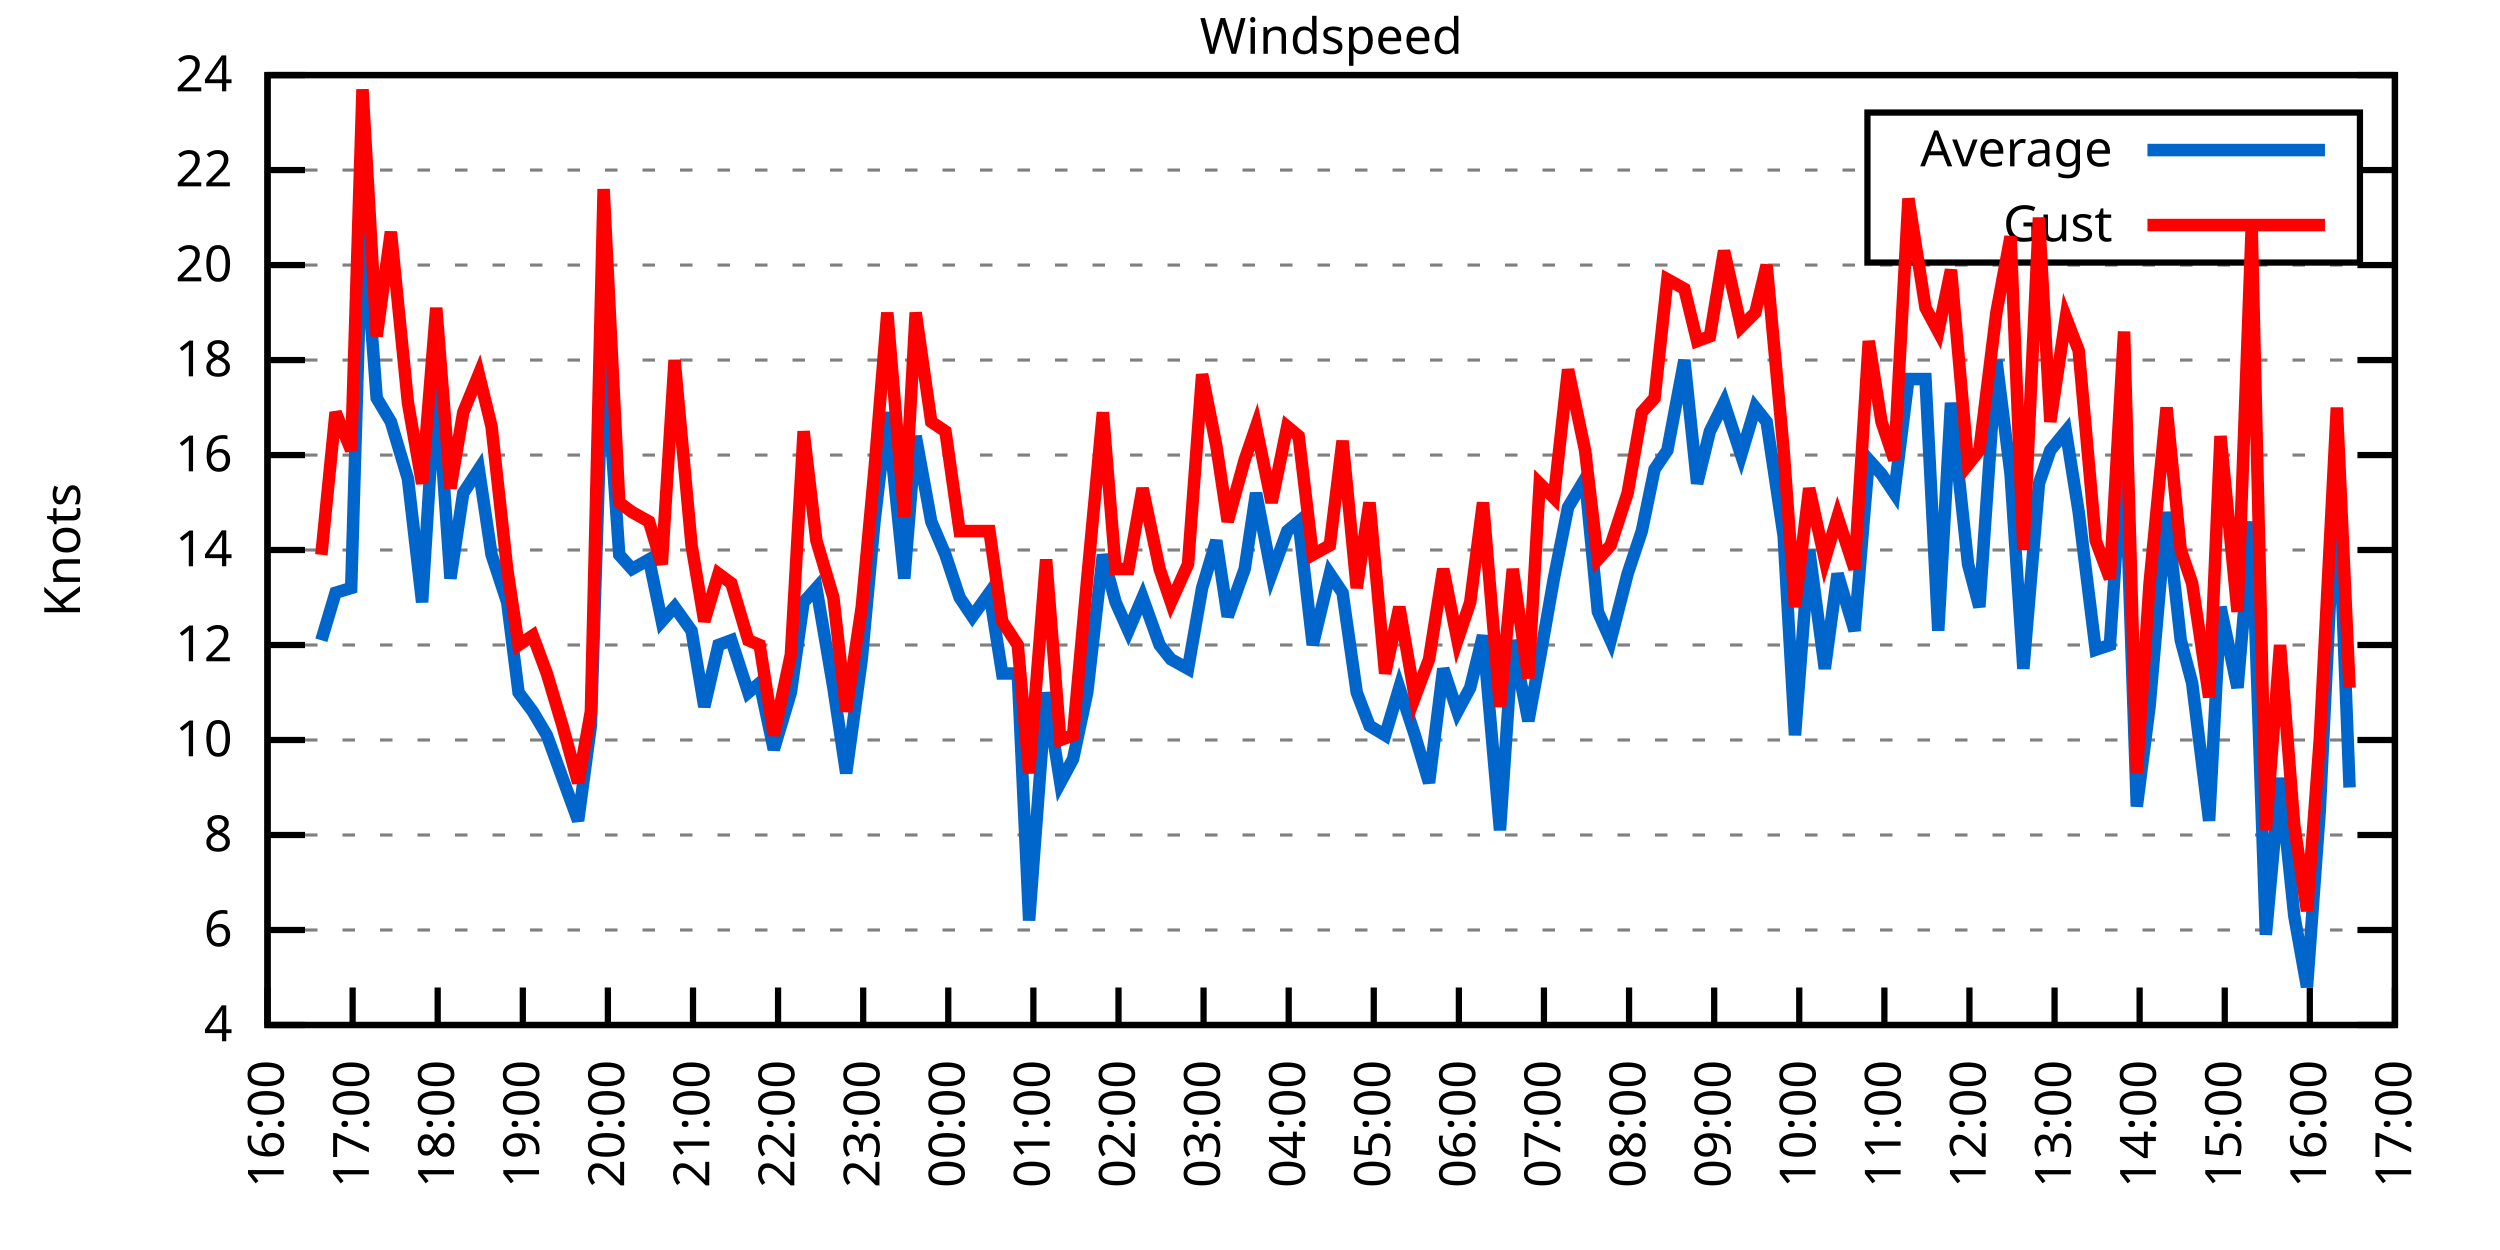
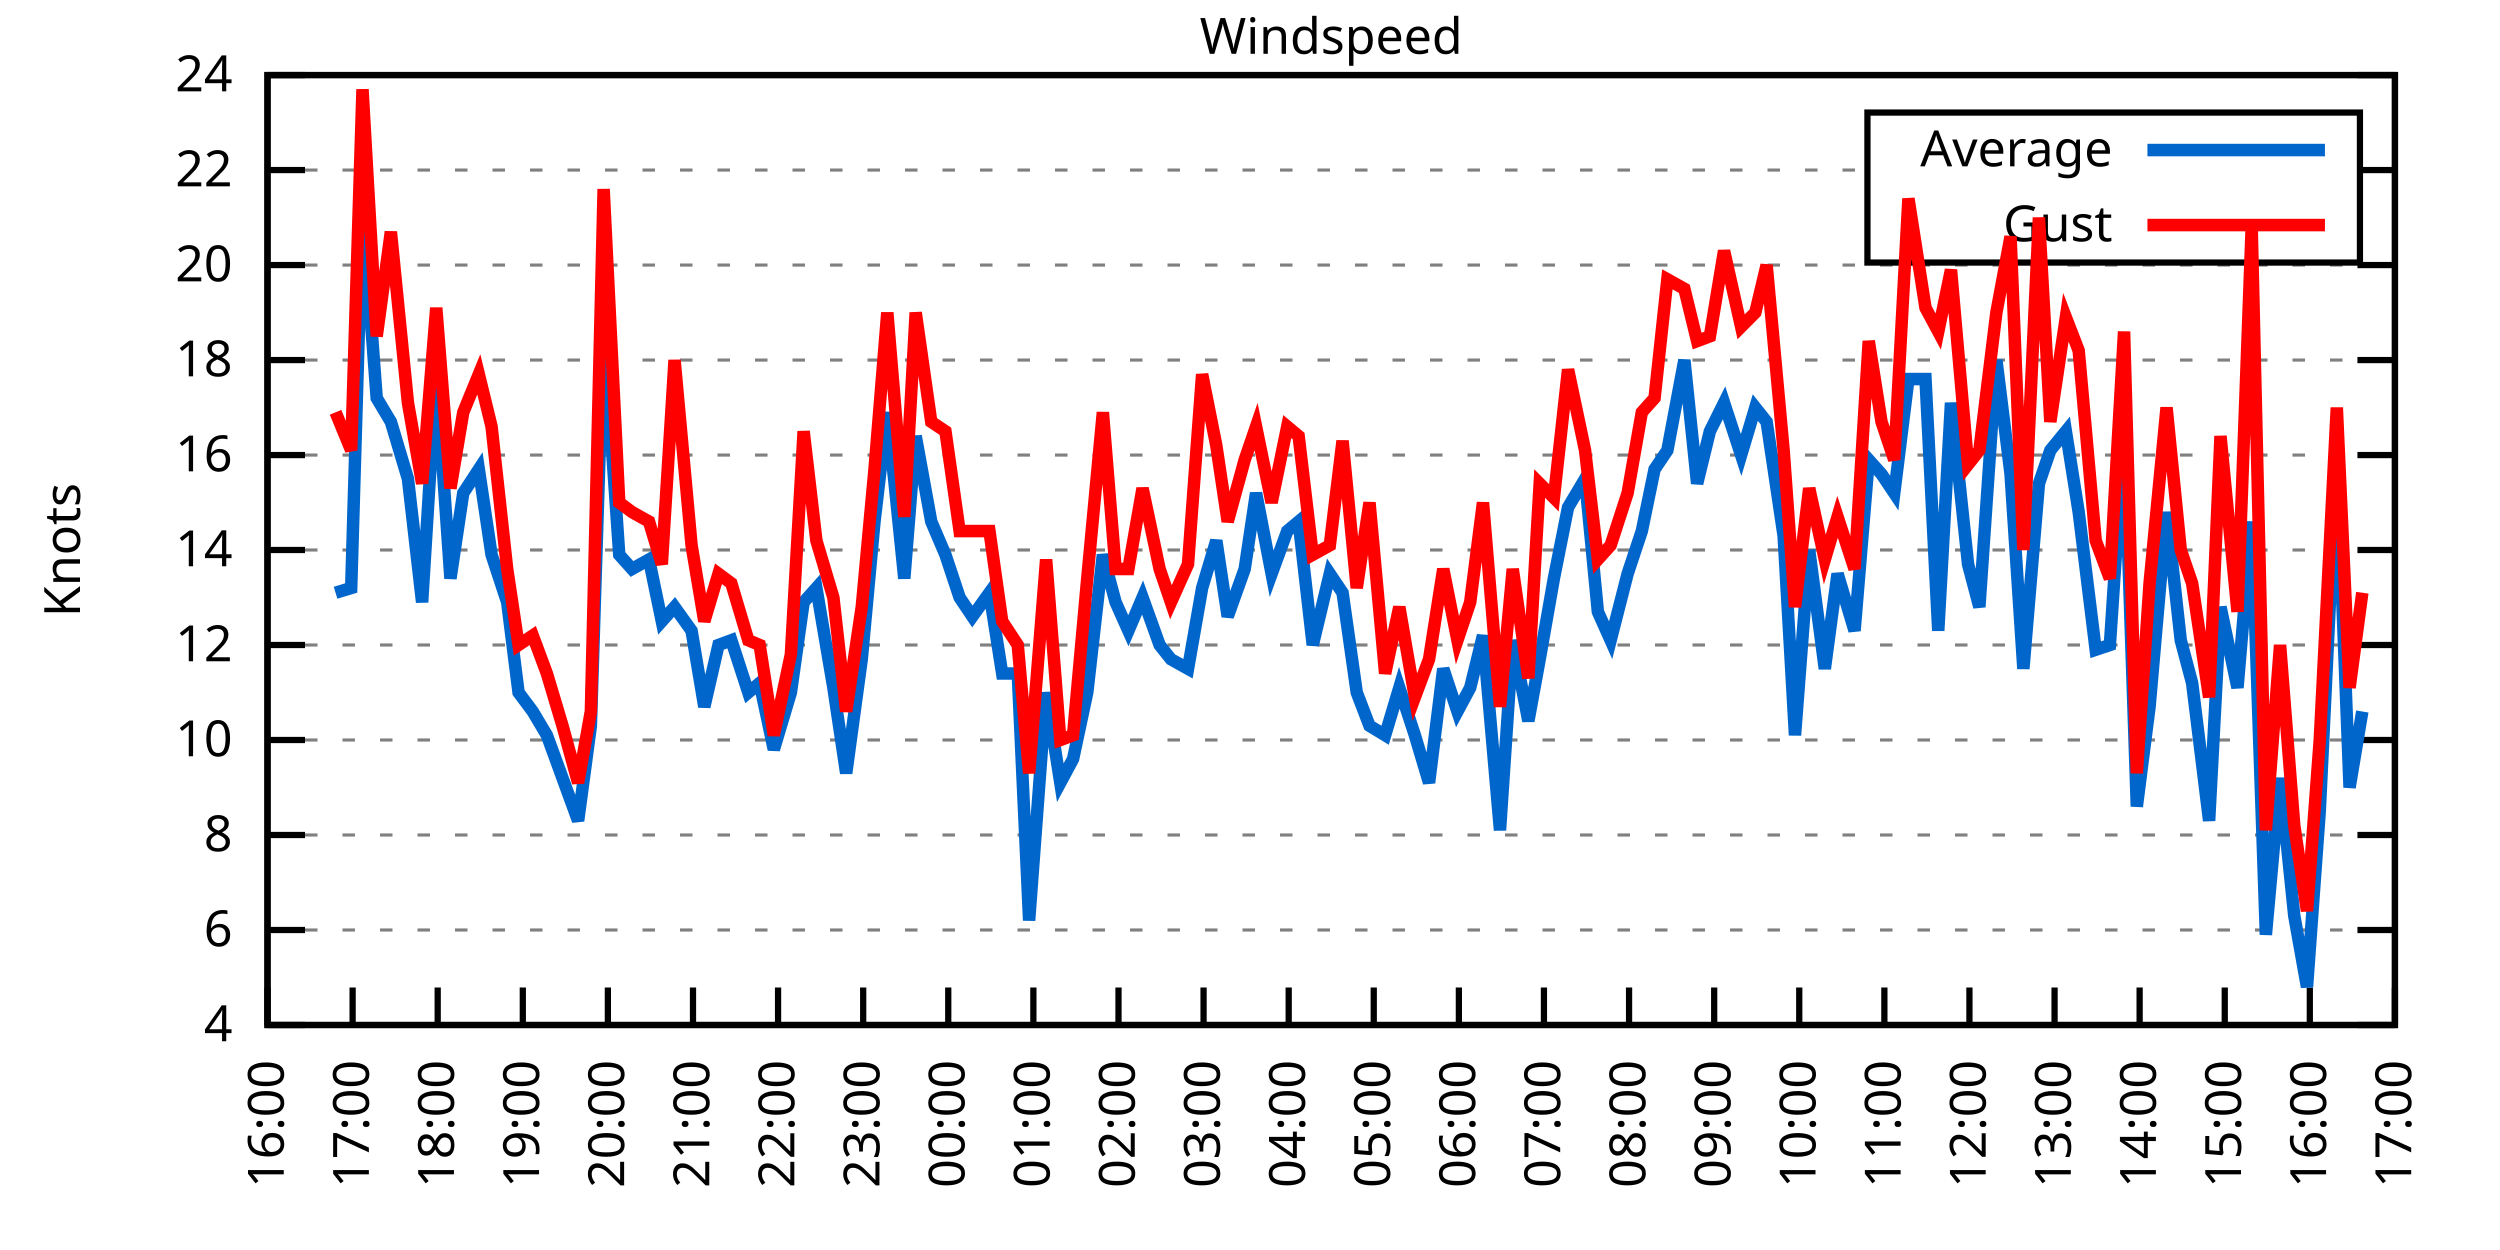
<svg xmlns="http://www.w3.org/2000/svg" xmlns:xlink="http://www.w3.org/1999/xlink" width="400" height="200" viewBox="0 0 400 200">
  <g id="gnuplot_canvas">
    <rect x="0" y="0" width="400" height="200" fill="none" />
    <defs>
      <circle id="gpDot" r="0.5" stroke-width="0.5" stroke="currentColor" />
      <path id="gpPt0" stroke-width="0.333" stroke="currentColor" d="M-1,0 h2 M0,-1 v2" />
      <path id="gpPt1" stroke-width="0.333" stroke="currentColor" d="M-1,-1 L1,1 M1,-1 L-1,1" />
      <path id="gpPt2" stroke-width="0.333" stroke="currentColor" d="M-1,0 L1,0 M0,-1 L0,1 M-1,-1 L1,1 M-1,1 L1,-1" />
      <rect id="gpPt3" stroke-width="0.333" stroke="currentColor" x="-1" y="-1" width="2" height="2" />
      <rect id="gpPt4" stroke-width="0.333" stroke="currentColor" fill="currentColor" x="-1" y="-1" width="2" height="2" />
      <circle id="gpPt5" stroke-width="0.333" stroke="currentColor" cx="0" cy="0" r="1" />
      <use xlink:href="#gpPt5" id="gpPt6" fill="currentColor" stroke="none" />
      <path id="gpPt7" stroke-width="0.333" stroke="currentColor" d="M0,-1.33 L-1.33,0.67 L1.33,0.67 z" />
      <use xlink:href="#gpPt7" id="gpPt8" fill="currentColor" stroke="none" />
      <use xlink:href="#gpPt7" id="gpPt9" stroke="currentColor" transform="rotate(180)" />
      <use xlink:href="#gpPt9" id="gpPt10" fill="currentColor" stroke="none" />
      <use xlink:href="#gpPt3" id="gpPt11" stroke="currentColor" transform="rotate(45)" />
      <use xlink:href="#gpPt11" id="gpPt12" fill="currentColor" stroke="none" />
      <path id="gpPt13" stroke-width="0.333" stroke="currentColor" d="M0,1.330 L1.265,0.411 L0.782,-1.067 L-0.782,-1.076 L-1.265,0.411 z" />
      <use xlink:href="#gpPt13" id="gpPt14" fill="currentColor" stroke="none" />
      <filter id="textbox" filterUnits="objectBoundingBox" x="0" y="0" height="1" width="1">
        <feFlood flood-color="white" flood-opacity="1" result="bgnd" />
        <feComposite in="SourceGraphic" in2="bgnd" operator="atop" />
      </filter>
      <filter id="greybox" filterUnits="objectBoundingBox" x="0" y="0" height="1" width="1">
        <feFlood flood-color="lightgrey" flood-opacity="1" result="grey" />
        <feComposite in="SourceGraphic" in2="grey" operator="atop" />
      </filter>
    </defs>
    <g fill="none" color="white" stroke="currentColor" stroke-width="1.00" stroke-linecap="butt" stroke-linejoin="miter">
</g>
    <g fill="none" color="black" stroke="currentColor" stroke-width="1.00" stroke-linecap="butt" stroke-linejoin="miter">
      <g stroke="none" shape-rendering="crispEdges">
        <polygon fill="rgb(255, 255, 255)" points="42.80,164.00 383.18,164.00 383.18,12.02 42.80,12.02 " />
      </g>
    </g>
    <g fill="none" color="black" stroke="currentColor" stroke-width="1.00" stroke-linecap="butt" stroke-linejoin="miter">
</g>
    <g fill="none" color="black" stroke="black" stroke-width="0.50" stroke-linecap="butt" stroke-linejoin="miter">
</g>
    <g fill="none" color="gray" stroke="currentColor" stroke-width="0.50" stroke-linecap="butt" stroke-linejoin="miter">
      <path stroke="gray" stroke-dasharray="2,4" class="gridline" d="M42.80,164.00 L383.19,164.00  " />
    </g>
    <g fill="none" color="gray" stroke="gray" stroke-width="1.00" stroke-linecap="butt" stroke-linejoin="miter">
</g>
    <g fill="none" color="black" stroke="currentColor" stroke-width="1.00" stroke-linecap="butt" stroke-linejoin="miter">
      <path stroke="black" d="M42.80,164.00 L48.80,164.00 M383.19,164.00 L377.19,164.00  " />
      <g transform="translate(37.20,166.60)" stroke="none" fill="black" font-family="Sans" font-size="8.00" text-anchor="end">
        <text>
          <tspan font-family="Sans"> 4</tspan>
        </text>
      </g>
    </g>
    <g fill="none" color="black" stroke="currentColor" stroke-width="1.00" stroke-linecap="butt" stroke-linejoin="miter">
</g>
    <g fill="none" color="black" stroke="black" stroke-width="0.50" stroke-linecap="butt" stroke-linejoin="miter">
</g>
    <g fill="none" color="gray" stroke="currentColor" stroke-width="0.50" stroke-linecap="butt" stroke-linejoin="miter">
      <path stroke="gray" stroke-dasharray="2,4" class="gridline" d="M42.80,148.80 L383.19,148.80  " />
    </g>
    <g fill="none" color="gray" stroke="gray" stroke-width="1.00" stroke-linecap="butt" stroke-linejoin="miter">
</g>
    <g fill="none" color="black" stroke="currentColor" stroke-width="1.00" stroke-linecap="butt" stroke-linejoin="miter">
      <path stroke="black" d="M42.80,148.80 L48.80,148.80 M383.19,148.80 L377.19,148.80  " />
      <g transform="translate(37.20,151.40)" stroke="none" fill="black" font-family="Sans" font-size="8.00" text-anchor="end">
        <text>
          <tspan font-family="Sans"> 6</tspan>
        </text>
      </g>
    </g>
    <g fill="none" color="black" stroke="currentColor" stroke-width="1.00" stroke-linecap="butt" stroke-linejoin="miter">
</g>
    <g fill="none" color="black" stroke="black" stroke-width="0.50" stroke-linecap="butt" stroke-linejoin="miter">
</g>
    <g fill="none" color="gray" stroke="currentColor" stroke-width="0.50" stroke-linecap="butt" stroke-linejoin="miter">
      <path stroke="gray" stroke-dasharray="2,4" class="gridline" d="M42.80,133.60 L383.19,133.60  " />
    </g>
    <g fill="none" color="gray" stroke="gray" stroke-width="1.00" stroke-linecap="butt" stroke-linejoin="miter">
</g>
    <g fill="none" color="black" stroke="currentColor" stroke-width="1.00" stroke-linecap="butt" stroke-linejoin="miter">
      <path stroke="black" d="M42.80,133.60 L48.80,133.60 M383.19,133.60 L377.19,133.60  " />
      <g transform="translate(37.20,136.20)" stroke="none" fill="black" font-family="Sans" font-size="8.00" text-anchor="end">
        <text>
          <tspan font-family="Sans"> 8</tspan>
        </text>
      </g>
    </g>
    <g fill="none" color="black" stroke="currentColor" stroke-width="1.00" stroke-linecap="butt" stroke-linejoin="miter">
</g>
    <g fill="none" color="black" stroke="black" stroke-width="0.50" stroke-linecap="butt" stroke-linejoin="miter">
</g>
    <g fill="none" color="gray" stroke="currentColor" stroke-width="0.50" stroke-linecap="butt" stroke-linejoin="miter">
      <path stroke="gray" stroke-dasharray="2,4" class="gridline" d="M42.80,118.40 L383.19,118.40  " />
    </g>
    <g fill="none" color="gray" stroke="gray" stroke-width="1.00" stroke-linecap="butt" stroke-linejoin="miter">
</g>
    <g fill="none" color="black" stroke="currentColor" stroke-width="1.00" stroke-linecap="butt" stroke-linejoin="miter">
      <path stroke="black" d="M42.80,118.40 L48.80,118.40 M383.19,118.40 L377.19,118.40  " />
      <g transform="translate(37.20,121.00)" stroke="none" fill="black" font-family="Sans" font-size="8.00" text-anchor="end">
        <text>
          <tspan font-family="Sans"> 10</tspan>
        </text>
      </g>
    </g>
    <g fill="none" color="black" stroke="currentColor" stroke-width="1.00" stroke-linecap="butt" stroke-linejoin="miter">
</g>
    <g fill="none" color="black" stroke="black" stroke-width="0.50" stroke-linecap="butt" stroke-linejoin="miter">
</g>
    <g fill="none" color="gray" stroke="currentColor" stroke-width="0.50" stroke-linecap="butt" stroke-linejoin="miter">
      <path stroke="gray" stroke-dasharray="2,4" class="gridline" d="M42.80,103.20 L383.19,103.20  " />
    </g>
    <g fill="none" color="gray" stroke="gray" stroke-width="1.00" stroke-linecap="butt" stroke-linejoin="miter">
</g>
    <g fill="none" color="black" stroke="currentColor" stroke-width="1.00" stroke-linecap="butt" stroke-linejoin="miter">
      <path stroke="black" d="M42.80,103.20 L48.80,103.20 M383.19,103.20 L377.19,103.20  " />
      <g transform="translate(37.20,105.80)" stroke="none" fill="black" font-family="Sans" font-size="8.00" text-anchor="end">
        <text>
          <tspan font-family="Sans"> 12</tspan>
        </text>
      </g>
    </g>
    <g fill="none" color="black" stroke="currentColor" stroke-width="1.00" stroke-linecap="butt" stroke-linejoin="miter">
</g>
    <g fill="none" color="black" stroke="black" stroke-width="0.50" stroke-linecap="butt" stroke-linejoin="miter">
</g>
    <g fill="none" color="gray" stroke="currentColor" stroke-width="0.50" stroke-linecap="butt" stroke-linejoin="miter">
      <path stroke="gray" stroke-dasharray="2,4" class="gridline" d="M42.80,88.00 L383.19,88.00  " />
    </g>
    <g fill="none" color="gray" stroke="gray" stroke-width="1.00" stroke-linecap="butt" stroke-linejoin="miter">
</g>
    <g fill="none" color="black" stroke="currentColor" stroke-width="1.00" stroke-linecap="butt" stroke-linejoin="miter">
      <path stroke="black" d="M42.80,88.00 L48.80,88.00 M383.19,88.00 L377.19,88.00  " />
      <g transform="translate(37.20,90.60)" stroke="none" fill="black" font-family="Sans" font-size="8.00" text-anchor="end">
        <text>
          <tspan font-family="Sans"> 14</tspan>
        </text>
      </g>
    </g>
    <g fill="none" color="black" stroke="currentColor" stroke-width="1.00" stroke-linecap="butt" stroke-linejoin="miter">
</g>
    <g fill="none" color="black" stroke="black" stroke-width="0.50" stroke-linecap="butt" stroke-linejoin="miter">
</g>
    <g fill="none" color="gray" stroke="currentColor" stroke-width="0.50" stroke-linecap="butt" stroke-linejoin="miter">
      <path stroke="gray" stroke-dasharray="2,4" class="gridline" d="M42.80,72.81 L383.19,72.81  " />
    </g>
    <g fill="none" color="gray" stroke="gray" stroke-width="1.00" stroke-linecap="butt" stroke-linejoin="miter">
</g>
    <g fill="none" color="black" stroke="currentColor" stroke-width="1.00" stroke-linecap="butt" stroke-linejoin="miter">
      <path stroke="black" d="M42.80,72.81 L48.80,72.81 M383.19,72.81 L377.19,72.81  " />
      <g transform="translate(37.20,75.41)" stroke="none" fill="black" font-family="Sans" font-size="8.00" text-anchor="end">
        <text>
          <tspan font-family="Sans"> 16</tspan>
        </text>
      </g>
    </g>
    <g fill="none" color="black" stroke="currentColor" stroke-width="1.00" stroke-linecap="butt" stroke-linejoin="miter">
</g>
    <g fill="none" color="black" stroke="black" stroke-width="0.50" stroke-linecap="butt" stroke-linejoin="miter">
</g>
    <g fill="none" color="gray" stroke="currentColor" stroke-width="0.50" stroke-linecap="butt" stroke-linejoin="miter">
      <path stroke="gray" stroke-dasharray="2,4" class="gridline" d="M42.80,57.61 L383.19,57.61  " />
    </g>
    <g fill="none" color="gray" stroke="gray" stroke-width="1.00" stroke-linecap="butt" stroke-linejoin="miter">
</g>
    <g fill="none" color="black" stroke="currentColor" stroke-width="1.00" stroke-linecap="butt" stroke-linejoin="miter">
      <path stroke="black" d="M42.80,57.61 L48.80,57.61 M383.19,57.61 L377.19,57.61  " />
      <g transform="translate(37.20,60.21)" stroke="none" fill="black" font-family="Sans" font-size="8.00" text-anchor="end">
        <text>
          <tspan font-family="Sans"> 18</tspan>
        </text>
      </g>
    </g>
    <g fill="none" color="black" stroke="currentColor" stroke-width="1.00" stroke-linecap="butt" stroke-linejoin="miter">
</g>
    <g fill="none" color="black" stroke="black" stroke-width="0.50" stroke-linecap="butt" stroke-linejoin="miter">
</g>
    <g fill="none" color="gray" stroke="currentColor" stroke-width="0.50" stroke-linecap="butt" stroke-linejoin="miter">
      <path stroke="gray" stroke-dasharray="2,4" class="gridline" d="M42.80,42.41 L383.19,42.41  " />
    </g>
    <g fill="none" color="gray" stroke="gray" stroke-width="1.00" stroke-linecap="butt" stroke-linejoin="miter">
</g>
    <g fill="none" color="black" stroke="currentColor" stroke-width="1.00" stroke-linecap="butt" stroke-linejoin="miter">
      <path stroke="black" d="M42.80,42.41 L48.80,42.41 M383.19,42.41 L377.19,42.41  " />
      <g transform="translate(37.20,45.01)" stroke="none" fill="black" font-family="Sans" font-size="8.00" text-anchor="end">
        <text>
          <tspan font-family="Sans"> 20</tspan>
        </text>
      </g>
    </g>
    <g fill="none" color="black" stroke="currentColor" stroke-width="1.00" stroke-linecap="butt" stroke-linejoin="miter">
</g>
    <g fill="none" color="black" stroke="black" stroke-width="0.50" stroke-linecap="butt" stroke-linejoin="miter">
</g>
    <g fill="none" color="gray" stroke="currentColor" stroke-width="0.50" stroke-linecap="butt" stroke-linejoin="miter">
      <path stroke="gray" stroke-dasharray="2,4" class="gridline" d="M42.80,27.21 L298.79,27.21 M377.59,27.21 L383.19,27.21  " />
    </g>
    <g fill="none" color="gray" stroke="gray" stroke-width="1.00" stroke-linecap="butt" stroke-linejoin="miter">
</g>
    <g fill="none" color="black" stroke="currentColor" stroke-width="1.00" stroke-linecap="butt" stroke-linejoin="miter">
      <path stroke="black" d="M42.80,27.21 L48.80,27.21 M383.19,27.21 L377.19,27.21  " />
      <g transform="translate(37.20,29.81)" stroke="none" fill="black" font-family="Sans" font-size="8.00" text-anchor="end">
        <text>
          <tspan font-family="Sans"> 22</tspan>
        </text>
      </g>
    </g>
    <g fill="none" color="black" stroke="currentColor" stroke-width="1.00" stroke-linecap="butt" stroke-linejoin="miter">
</g>
    <g fill="none" color="black" stroke="black" stroke-width="0.50" stroke-linecap="butt" stroke-linejoin="miter">
</g>
    <g fill="none" color="gray" stroke="currentColor" stroke-width="0.50" stroke-linecap="butt" stroke-linejoin="miter">
      <path stroke="gray" stroke-dasharray="2,4" class="gridline" d="M42.80,12.01 L383.19,12.01  " />
    </g>
    <g fill="none" color="gray" stroke="gray" stroke-width="1.00" stroke-linecap="butt" stroke-linejoin="miter">
</g>
    <g fill="none" color="black" stroke="currentColor" stroke-width="1.00" stroke-linecap="butt" stroke-linejoin="miter">
      <path stroke="black" d="M42.80,12.01 L48.80,12.01 M383.19,12.01 L377.19,12.01  " />
      <g transform="translate(37.20,14.61)" stroke="none" fill="black" font-family="Sans" font-size="8.00" text-anchor="end">
        <text>
          <tspan font-family="Sans"> 24</tspan>
        </text>
      </g>
    </g>
    <g fill="none" color="black" stroke="currentColor" stroke-width="1.00" stroke-linecap="butt" stroke-linejoin="miter">
      <path stroke="black" d="M42.80,164.00 L42.80,158.00  " />
      <g transform="translate(45.40,169.60) rotate(270.00)" stroke="none" fill="black" font-family="Sans" font-size="8.00" text-anchor="end">
        <text>
          <tspan font-family="Sans">16:00</tspan>
        </text>
      </g>
    </g>
    <g fill="none" color="black" stroke="currentColor" stroke-width="1.00" stroke-linecap="butt" stroke-linejoin="miter">
      <path stroke="black" d="M56.42,164.00 L56.42,158.00  " />
      <g transform="translate(59.02,169.60) rotate(270.00)" stroke="none" fill="black" font-family="Sans" font-size="8.00" text-anchor="end">
        <text>
          <tspan font-family="Sans">17:00</tspan>
        </text>
      </g>
    </g>
    <g fill="none" color="black" stroke="currentColor" stroke-width="1.00" stroke-linecap="butt" stroke-linejoin="miter">
      <path stroke="black" d="M70.03,164.00 L70.03,158.00  " />
      <g transform="translate(72.63,169.60) rotate(270.00)" stroke="none" fill="black" font-family="Sans" font-size="8.00" text-anchor="end">
        <text>
          <tspan font-family="Sans">18:00</tspan>
        </text>
      </g>
    </g>
    <g fill="none" color="black" stroke="currentColor" stroke-width="1.00" stroke-linecap="butt" stroke-linejoin="miter">
      <path stroke="black" d="M83.65,164.00 L83.65,158.00  " />
      <g transform="translate(86.25,169.60) rotate(270.00)" stroke="none" fill="black" font-family="Sans" font-size="8.00" text-anchor="end">
        <text>
          <tspan font-family="Sans">19:00</tspan>
        </text>
      </g>
    </g>
    <g fill="none" color="black" stroke="currentColor" stroke-width="1.00" stroke-linecap="butt" stroke-linejoin="miter">
      <path stroke="black" d="M97.26,164.00 L97.26,158.00  " />
      <g transform="translate(99.86,169.60) rotate(270.00)" stroke="none" fill="black" font-family="Sans" font-size="8.00" text-anchor="end">
        <text>
          <tspan font-family="Sans">20:00</tspan>
        </text>
      </g>
    </g>
    <g fill="none" color="black" stroke="currentColor" stroke-width="1.00" stroke-linecap="butt" stroke-linejoin="miter">
      <path stroke="black" d="M110.88,164.00 L110.88,158.00  " />
      <g transform="translate(113.48,169.60) rotate(270.00)" stroke="none" fill="black" font-family="Sans" font-size="8.00" text-anchor="end">
        <text>
          <tspan font-family="Sans">21:00</tspan>
        </text>
      </g>
    </g>
    <g fill="none" color="black" stroke="currentColor" stroke-width="1.00" stroke-linecap="butt" stroke-linejoin="miter">
      <path stroke="black" d="M124.49,164.00 L124.49,158.00  " />
      <g transform="translate(127.09,169.60) rotate(270.00)" stroke="none" fill="black" font-family="Sans" font-size="8.00" text-anchor="end">
        <text>
          <tspan font-family="Sans">22:00</tspan>
        </text>
      </g>
    </g>
    <g fill="none" color="black" stroke="currentColor" stroke-width="1.00" stroke-linecap="butt" stroke-linejoin="miter">
      <path stroke="black" d="M138.11,164.00 L138.11,158.00  " />
      <g transform="translate(140.71,169.60) rotate(270.00)" stroke="none" fill="black" font-family="Sans" font-size="8.00" text-anchor="end">
        <text>
          <tspan font-family="Sans">23:00</tspan>
        </text>
      </g>
    </g>
    <g fill="none" color="black" stroke="currentColor" stroke-width="1.00" stroke-linecap="butt" stroke-linejoin="miter">
      <path stroke="black" d="M151.72,164.00 L151.72,158.00  " />
      <g transform="translate(154.32,169.60) rotate(270.00)" stroke="none" fill="black" font-family="Sans" font-size="8.00" text-anchor="end">
        <text>
          <tspan font-family="Sans">00:00</tspan>
        </text>
      </g>
    </g>
    <g fill="none" color="black" stroke="currentColor" stroke-width="1.00" stroke-linecap="butt" stroke-linejoin="miter">
      <path stroke="black" d="M165.34,164.00 L165.34,158.00  " />
      <g transform="translate(167.94,169.60) rotate(270.00)" stroke="none" fill="black" font-family="Sans" font-size="8.00" text-anchor="end">
        <text>
          <tspan font-family="Sans">01:00</tspan>
        </text>
      </g>
    </g>
    <g fill="none" color="black" stroke="currentColor" stroke-width="1.00" stroke-linecap="butt" stroke-linejoin="miter">
      <path stroke="black" d="M178.96,164.00 L178.96,158.00  " />
      <g transform="translate(181.56,169.60) rotate(270.00)" stroke="none" fill="black" font-family="Sans" font-size="8.00" text-anchor="end">
        <text>
          <tspan font-family="Sans">02:00</tspan>
        </text>
      </g>
    </g>
    <g fill="none" color="black" stroke="currentColor" stroke-width="1.00" stroke-linecap="butt" stroke-linejoin="miter">
      <path stroke="black" d="M192.57,164.00 L192.57,158.00  " />
      <g transform="translate(195.17,169.60) rotate(270.00)" stroke="none" fill="black" font-family="Sans" font-size="8.00" text-anchor="end">
        <text>
          <tspan font-family="Sans">03:00</tspan>
        </text>
      </g>
    </g>
    <g fill="none" color="black" stroke="currentColor" stroke-width="1.00" stroke-linecap="butt" stroke-linejoin="miter">
      <path stroke="black" d="M206.19,164.00 L206.19,158.00  " />
      <g transform="translate(208.79,169.60) rotate(270.00)" stroke="none" fill="black" font-family="Sans" font-size="8.00" text-anchor="end">
        <text>
          <tspan font-family="Sans">04:00</tspan>
        </text>
      </g>
    </g>
    <g fill="none" color="black" stroke="currentColor" stroke-width="1.00" stroke-linecap="butt" stroke-linejoin="miter">
      <path stroke="black" d="M219.80,164.00 L219.80,158.00  " />
      <g transform="translate(222.40,169.60) rotate(270.00)" stroke="none" fill="black" font-family="Sans" font-size="8.00" text-anchor="end">
        <text>
          <tspan font-family="Sans">05:00</tspan>
        </text>
      </g>
    </g>
    <g fill="none" color="black" stroke="currentColor" stroke-width="1.00" stroke-linecap="butt" stroke-linejoin="miter">
      <path stroke="black" d="M233.42,164.00 L233.42,158.00  " />
      <g transform="translate(236.02,169.60) rotate(270.00)" stroke="none" fill="black" font-family="Sans" font-size="8.00" text-anchor="end">
        <text>
          <tspan font-family="Sans">06:00</tspan>
        </text>
      </g>
    </g>
    <g fill="none" color="black" stroke="currentColor" stroke-width="1.00" stroke-linecap="butt" stroke-linejoin="miter">
      <path stroke="black" d="M247.03,164.00 L247.03,158.00  " />
      <g transform="translate(249.63,169.60) rotate(270.00)" stroke="none" fill="black" font-family="Sans" font-size="8.00" text-anchor="end">
        <text>
          <tspan font-family="Sans">07:00</tspan>
        </text>
      </g>
    </g>
    <g fill="none" color="black" stroke="currentColor" stroke-width="1.00" stroke-linecap="butt" stroke-linejoin="miter">
      <path stroke="black" d="M260.65,164.00 L260.65,158.00  " />
      <g transform="translate(263.25,169.60) rotate(270.00)" stroke="none" fill="black" font-family="Sans" font-size="8.00" text-anchor="end">
        <text>
          <tspan font-family="Sans">08:00</tspan>
        </text>
      </g>
    </g>
    <g fill="none" color="black" stroke="currentColor" stroke-width="1.00" stroke-linecap="butt" stroke-linejoin="miter">
      <path stroke="black" d="M274.27,164.00 L274.27,158.00  " />
      <g transform="translate(276.87,169.60) rotate(270.00)" stroke="none" fill="black" font-family="Sans" font-size="8.00" text-anchor="end">
        <text>
          <tspan font-family="Sans">09:00</tspan>
        </text>
      </g>
    </g>
    <g fill="none" color="black" stroke="currentColor" stroke-width="1.00" stroke-linecap="butt" stroke-linejoin="miter">
      <path stroke="black" d="M287.88,164.00 L287.88,158.00  " />
      <g transform="translate(290.48,169.60) rotate(270.00)" stroke="none" fill="black" font-family="Sans" font-size="8.00" text-anchor="end">
        <text>
          <tspan font-family="Sans">10:00</tspan>
        </text>
      </g>
    </g>
    <g fill="none" color="black" stroke="currentColor" stroke-width="1.00" stroke-linecap="butt" stroke-linejoin="miter">
      <path stroke="black" d="M301.50,164.00 L301.50,158.00  " />
      <g transform="translate(304.10,169.60) rotate(270.00)" stroke="none" fill="black" font-family="Sans" font-size="8.00" text-anchor="end">
        <text>
          <tspan font-family="Sans">11:00</tspan>
        </text>
      </g>
    </g>
    <g fill="none" color="black" stroke="currentColor" stroke-width="1.00" stroke-linecap="butt" stroke-linejoin="miter">
      <path stroke="black" d="M315.11,164.00 L315.11,158.00  " />
      <g transform="translate(317.71,169.60) rotate(270.00)" stroke="none" fill="black" font-family="Sans" font-size="8.00" text-anchor="end">
        <text>
          <tspan font-family="Sans">12:00</tspan>
        </text>
      </g>
    </g>
    <g fill="none" color="black" stroke="currentColor" stroke-width="1.00" stroke-linecap="butt" stroke-linejoin="miter">
      <path stroke="black" d="M328.73,164.00 L328.73,158.00  " />
      <g transform="translate(331.33,169.60) rotate(270.00)" stroke="none" fill="black" font-family="Sans" font-size="8.00" text-anchor="end">
        <text>
          <tspan font-family="Sans">13:00</tspan>
        </text>
      </g>
    </g>
    <g fill="none" color="black" stroke="currentColor" stroke-width="1.00" stroke-linecap="butt" stroke-linejoin="miter">
      <path stroke="black" d="M342.34,164.00 L342.34,158.00  " />
      <g transform="translate(344.94,169.60) rotate(270.00)" stroke="none" fill="black" font-family="Sans" font-size="8.00" text-anchor="end">
        <text>
          <tspan font-family="Sans">14:00</tspan>
        </text>
      </g>
    </g>
    <g fill="none" color="black" stroke="currentColor" stroke-width="1.00" stroke-linecap="butt" stroke-linejoin="miter">
      <path stroke="black" d="M355.96,164.00 L355.96,158.00  " />
      <g transform="translate(358.56,169.60) rotate(270.00)" stroke="none" fill="black" font-family="Sans" font-size="8.00" text-anchor="end">
        <text>
          <tspan font-family="Sans">15:00</tspan>
        </text>
      </g>
    </g>
    <g fill="none" color="black" stroke="currentColor" stroke-width="1.00" stroke-linecap="butt" stroke-linejoin="miter">
      <path stroke="black" d="M369.57,164.00 L369.57,158.00  " />
      <g transform="translate(372.17,169.60) rotate(270.00)" stroke="none" fill="black" font-family="Sans" font-size="8.00" text-anchor="end">
        <text>
          <tspan font-family="Sans">16:00</tspan>
        </text>
      </g>
    </g>
    <g fill="none" color="black" stroke="currentColor" stroke-width="1.00" stroke-linecap="butt" stroke-linejoin="miter">
      <path stroke="black" d="M383.19,164.00 L383.19,158.00  " />
      <g transform="translate(385.79,169.60) rotate(270.00)" stroke="none" fill="black" font-family="Sans" font-size="8.00" text-anchor="end">
        <text>
          <tspan font-family="Sans">17:00</tspan>
        </text>
      </g>
    </g>
    <g fill="none" color="black" stroke="currentColor" stroke-width="1.00" stroke-linecap="butt" stroke-linejoin="miter">
</g>
    <g fill="none" color="black" stroke="currentColor" stroke-width="1.00" stroke-linecap="butt" stroke-linejoin="miter">
      <path stroke="black" d="M42.80,12.01 L42.80,164.00 L383.19,164.00 L383.19,12.01 L42.80,12.01 Z  " />
    </g>
    <g fill="none" color="black" stroke="currentColor" stroke-width="1.00" stroke-linecap="butt" stroke-linejoin="miter">
</g>
    <g fill="none" color="black" stroke="currentColor" stroke-width="1.00" stroke-linecap="butt" stroke-linejoin="miter">
      <path stroke="black" d="M298.79,42.01 L298.79,18.01 L377.59,18.01 L377.59,42.01 L298.79,42.01 Z  " />
    </g>
    <g id="Windspeed_plot_1">
      <g fill="none" color="white" stroke="black" stroke-width="2.00" stroke-linecap="butt" stroke-linejoin="miter">
</g>
      <g fill="none" color="black" stroke="currentColor" stroke-width="2.00" stroke-linecap="butt" stroke-linejoin="miter">
        <g transform="translate(337.99,26.61)" stroke="none" fill="black" font-family="Sans" font-size="8.00" text-anchor="end">
          <text>
            <tspan font-family="Sans">Average</tspan>
          </text>
        </g>
      </g>
      <g fill="none" color="black" stroke="currentColor" stroke-width="2.00" stroke-linecap="butt" stroke-linejoin="miter">
-         <path stroke="rgb(  0, 102, 204)" d="M343.59,24.01 L371.99,24.01 M51.42,102.44 L53.69,94.84 L56.19,94.08 L58.00,33.29 L60.27,63.69 L62.54,67.49   L65.27,76.61 L67.54,96.36 L69.80,59.89 L72.07,92.56 L74.12,78.89 L76.61,75.09 L78.65,88.76 L81.15,96.36   L82.97,110.80 L85.24,113.84 L87.50,117.64 L90.00,124.48 L92.50,131.32 L94.54,116.12 L96.58,52.29 L99.08,88.76   L101.12,91.04 L103.84,89.52 L105.89,99.40 L107.93,97.12 L110.65,100.92 L112.69,113.08 L114.96,103.20 L117.01,102.44   L119.73,110.80 L121.54,109.28 L123.81,119.92 L126.54,110.80 L128.58,96.36 L130.62,94.08 L133.34,110.04 L135.39,123.72   L137.88,105.48 L139.92,83.45 L141.97,65.97 L144.69,92.56 L146.51,69.77 L149.00,83.45 L151.27,88.76 L153.54,95.60   L155.58,98.64 L158.31,94.84 L160.35,107.76 L162.84,107.76 L164.66,147.28 L167.38,110.80 L169.65,125.24 L171.69,121.44   L173.96,110.80 L176.46,88.76 L178.50,96.36 L180.54,100.92 L182.81,95.60 L185.54,103.20 L187.35,105.48 L190.08,107.00   L192.34,94.08 L194.61,86.49 L196.43,98.64 L199.15,91.04 L200.97,78.89 L203.46,91.80 L205.96,84.97 L207.78,83.45   L210.04,103.20 L212.77,91.80 L214.81,94.84 L217.08,110.80 L219.12,116.12 L221.62,117.64 L223.89,110.04 L226.38,117.64   L228.65,125.24 L230.92,107.00 L233.19,113.84 L235.23,110.04 L237.28,101.68 L240.00,132.84 L242.04,102.44 L244.54,115.36   L246.35,105.48 L248.62,92.56 L250.89,81.17 L253.61,76.61 L255.66,97.88 L257.70,102.44 L260.42,91.80 L262.69,84.97   L264.73,75.09 L266.78,72.05 L269.50,57.61 L271.54,77.37 L273.58,69.01 L275.85,64.45 L278.58,72.81 L280.85,65.21   L282.66,67.49 L285.38,85.73 L287.20,117.64 L289.47,88.00 L291.97,107.00 L294.01,91.80 L296.73,100.92 L299.00,73.57   L301.04,75.85 L303.08,78.89 L305.35,60.65 L308.08,60.65 L310.12,100.92 L312.16,64.45 L314.89,90.28 L316.70,97.12   L319.42,57.61 L321.69,75.85 L323.74,107.00 L326.23,77.37 L328.05,72.05 L330.54,69.01 L332.59,81.93 L335.31,103.96   L337.58,103.20 L339.85,69.01 L341.89,129.04 L343.93,113.08 L346.65,81.93 L348.92,102.44 L350.74,109.28 L353.46,131.32   L355.28,97.12 L358.00,110.04 L360.27,83.45 L362.54,149.56 L364.81,124.48 L367.08,146.52 L369.12,157.92 L371.16,129.80   L373.89,73.57 L375.93,126.00  " />
+         <path stroke="rgb(  0, 102, 204)" d="M343.59,24.01 L371.99,24.01 M53.69,94.84 L56.19,94.08 L58.00,33.29 L60.27,63.69 L62.54,67.49 L65.27,76.61   L67.54,96.36 L69.80,59.89 L72.07,92.56 L74.12,78.89 L76.61,75.09 L78.65,88.76 L81.15,96.36 L82.97,110.80   L85.24,113.84 L87.50,117.64 L90.00,124.48 L92.50,131.32 L94.54,116.12 L96.58,52.29 L99.08,88.76 L101.12,91.04   L103.84,89.52 L105.89,99.40 L107.93,97.12 L110.65,100.92 L112.69,113.08 L114.96,103.20 L117.01,102.44 L119.73,110.80   L121.54,109.28 L123.81,119.92 L126.54,110.80 L128.58,96.36 L130.62,94.08 L133.34,110.04 L135.39,123.72 L137.88,105.48   L139.92,83.45 L141.97,65.97 L144.69,92.56 L146.51,69.77 L149.00,83.45 L151.27,88.76 L153.54,95.60 L155.58,98.64   L158.31,94.84 L160.35,107.76 L162.84,107.76 L164.66,147.28 L167.38,110.80 L169.65,125.24 L171.69,121.44 L173.96,110.80   L176.46,88.76 L178.50,96.36 L180.54,100.92 L182.81,95.60 L185.54,103.20 L187.35,105.48 L190.08,107.00 L192.34,94.08   L194.61,86.49 L196.43,98.64 L199.15,91.04 L200.97,78.89 L203.46,91.80 L205.96,84.97 L207.78,83.45 L210.04,103.20   L212.77,91.80 L214.81,94.84 L217.08,110.80 L219.12,116.12 L221.62,117.64 L223.89,110.04 L226.38,117.64 L228.65,125.24   L230.92,107.00 L233.19,113.84 L235.23,110.04 L237.28,101.68 L240.00,132.84 L242.04,102.44 L244.54,115.36 L246.35,105.48   L248.62,92.56 L250.89,81.17 L253.61,76.61 L255.66,97.88 L257.70,102.44 L260.42,91.80 L262.69,84.97 L264.73,75.09   L266.78,72.05 L269.50,57.61 L271.54,77.37 L273.58,69.01 L275.85,64.45 L278.58,72.81 L280.85,65.21 L282.66,67.49   L285.38,85.73 L287.20,117.64 L289.47,88.00 L291.97,107.00 L294.01,91.80 L296.73,100.92 L299.00,73.57 L301.04,75.85   L303.08,78.89 L305.35,60.65 L308.08,60.65 L310.12,100.92 L312.16,64.45 L314.89,90.28 L316.70,97.12 L319.42,57.61   L321.69,75.85 L323.74,107.00 L326.23,77.37 L328.05,72.05 L330.54,69.01 L332.59,81.93 L335.31,103.96 L337.58,103.20   L339.85,69.01 L341.89,129.04 L343.93,113.08 L346.65,81.93 L348.92,102.44 L350.74,109.28 L353.46,131.32 L355.28,97.12   L358.00,110.04 L360.27,83.45 L362.54,149.56 L364.81,124.48 L367.08,146.52 L369.12,157.92 L371.16,129.80 L373.89,73.57   L375.93,126.00 L377.97,113.84  " />
      </g>
    </g>
    <g id="Windspeed_plot_2">
      <g fill="none" color="black" stroke="currentColor" stroke-width="2.00" stroke-linecap="butt" stroke-linejoin="miter">
        <g transform="translate(337.99,38.61)" stroke="none" fill="black" font-family="Sans" font-size="8.00" text-anchor="end">
          <text>
            <tspan font-family="Sans">Gust</tspan>
          </text>
        </g>
      </g>
      <g fill="none" color="black" stroke="currentColor" stroke-width="2.00" stroke-linecap="butt" stroke-linejoin="miter">
-         <path stroke="rgb(255,   0,   0)" d="M343.59,36.01 L371.99,36.01 M51.42,88.76 L53.69,65.97 L56.19,72.05 L58.00,14.29 L60.27,53.81 L62.54,37.09   L65.27,64.45 L67.54,77.37 L69.80,49.25 L72.07,78.13 L74.12,65.97 L76.61,59.89 L78.65,68.25 L81.15,91.04   L82.97,103.20 L85.24,101.68 L87.50,107.76 L90.00,116.12 L92.50,125.24 L94.54,113.84 L96.58,30.25 L99.08,80.41   L101.12,81.93 L103.84,83.45 L105.89,90.28 L107.93,57.61 L110.65,87.25 L112.69,99.40 L114.96,91.80 L117.01,93.32   L119.73,102.44 L121.54,103.20 L123.81,117.64 L126.54,104.72 L128.58,69.01 L130.62,86.49 L133.34,95.60 L135.39,113.84   L137.88,97.12 L139.92,75.09 L141.97,50.01 L144.69,82.69 L146.51,50.01 L149.00,67.49 L151.27,69.01 L153.54,84.97   L155.58,84.97 L158.31,84.97 L160.35,99.40 L162.84,103.20 L164.66,123.72 L167.38,89.52 L169.65,118.40 L171.69,117.64   L173.96,92.56 L176.46,65.97 L178.50,91.04 L180.54,91.04 L182.81,78.13 L185.54,91.04 L187.35,96.36 L190.08,90.28   L192.34,59.89 L194.61,71.29 L196.43,83.45 L199.15,73.57 L200.97,68.25 L203.46,80.41 L205.96,68.25 L207.78,69.77   L210.04,88.76 L212.77,87.25 L214.81,70.53 L217.08,94.08 L219.12,80.41 L221.62,107.76 L223.89,97.12 L226.38,111.56   L228.65,105.48 L230.92,91.04 L233.19,102.44 L235.23,96.36 L237.28,80.41 L240.00,113.08 L242.04,91.04 L244.54,108.52   L246.35,77.37 L248.62,79.65 L250.89,59.13 L253.61,72.05 L255.66,89.52 L257.70,87.25 L260.42,78.89 L262.69,65.97   L264.73,63.69 L266.78,44.69 L269.50,46.21 L271.54,54.57 L273.58,53.81 L275.85,40.13 L278.58,52.29 L280.85,50.01   L282.66,42.41 L285.38,72.05 L287.20,97.12 L289.47,78.13 L291.97,89.52 L294.01,82.69 L296.73,91.04 L299.00,54.57   L301.04,67.49 L303.08,73.57 L305.35,31.77 L308.08,49.25 L310.12,53.05 L312.16,43.17 L314.89,74.33 L316.70,72.05   L319.42,50.01 L321.69,37.85 L323.74,88.00 L326.23,34.81 L328.05,67.49 L330.54,50.77 L332.59,56.09 L335.31,86.49   L337.58,92.56 L339.85,53.05 L341.89,123.72 L343.93,93.32 L346.65,65.21 L348.92,88.00 L350.74,93.32 L353.46,111.56   L355.28,69.77 L358.00,97.88 L360.27,36.33 L362.54,132.84 L364.81,103.20 L367.08,132.08 L369.12,145.76 L371.16,118.40   L373.89,65.21 L375.93,110.04  " />
+         <path stroke="rgb(255,   0,   0)" d="M343.59,36.01 L371.99,36.01 M53.69,65.97 L56.19,72.05 L58.00,14.29 L60.27,53.81 L62.54,37.09 L65.27,64.45   L67.54,77.37 L69.80,49.25 L72.07,78.13 L74.12,65.97 L76.61,59.89 L78.65,68.25 L81.15,91.04 L82.97,103.20   L85.24,101.68 L87.50,107.76 L90.00,116.12 L92.50,125.24 L94.54,113.84 L96.58,30.25 L99.08,80.41 L101.12,81.93   L103.84,83.45 L105.89,90.28 L107.93,57.61 L110.65,87.25 L112.69,99.40 L114.96,91.80 L117.01,93.32 L119.73,102.44   L121.54,103.20 L123.81,117.64 L126.54,104.72 L128.58,69.01 L130.62,86.49 L133.34,95.60 L135.39,113.84 L137.88,97.12   L139.92,75.09 L141.97,50.01 L144.69,82.69 L146.51,50.01 L149.00,67.49 L151.27,69.01 L153.54,84.97 L155.58,84.97   L158.31,84.97 L160.35,99.40 L162.84,103.20 L164.66,123.72 L167.38,89.52 L169.65,118.40 L171.69,117.64 L173.96,92.56   L176.46,65.97 L178.50,91.04 L180.54,91.04 L182.81,78.13 L185.54,91.04 L187.35,96.36 L190.08,90.28 L192.34,59.89   L194.61,71.29 L196.43,83.45 L199.15,73.57 L200.97,68.25 L203.46,80.41 L205.96,68.25 L207.78,69.77 L210.04,88.76   L212.77,87.25 L214.81,70.53 L217.08,94.08 L219.12,80.41 L221.62,107.76 L223.89,97.12 L226.38,111.56 L228.65,105.48   L230.92,91.04 L233.19,102.44 L235.23,96.36 L237.28,80.41 L240.00,113.08 L242.04,91.04 L244.54,108.52 L246.35,77.37   L248.62,79.65 L250.89,59.13 L253.61,72.05 L255.66,89.52 L257.70,87.25 L260.42,78.89 L262.69,65.97 L264.73,63.69   L266.78,44.69 L269.50,46.21 L271.54,54.57 L273.58,53.81 L275.85,40.13 L278.58,52.29 L280.85,50.01 L282.66,42.41   L285.38,72.05 L287.20,97.12 L289.47,78.13 L291.97,89.52 L294.01,82.69 L296.73,91.04 L299.00,54.57 L301.04,67.49   L303.08,73.57 L305.35,31.77 L308.08,49.25 L310.12,53.05 L312.16,43.17 L314.89,74.33 L316.70,72.05 L319.42,50.01   L321.69,37.85 L323.74,88.00 L326.23,34.81 L328.05,67.49 L330.54,50.77 L332.59,56.09 L335.31,86.49 L337.58,92.56   L339.85,53.05 L341.89,123.72 L343.93,93.32 L346.65,65.21 L348.92,88.00 L350.74,93.32 L353.46,111.56 L355.28,69.77   L358.00,97.88 L360.27,36.33 L362.54,132.84 L364.81,103.20 L367.08,132.08 L369.12,145.76 L371.16,118.40 L373.89,65.21   L375.93,110.04 L377.97,94.84  " />
      </g>
    </g>
    <g fill="none" color="black" stroke="currentColor" stroke-width="2.00" stroke-linecap="butt" stroke-linejoin="miter">
</g>
    <g fill="none" color="black" stroke="black" stroke-width="1.00" stroke-linecap="butt" stroke-linejoin="miter">
</g>
    <g fill="none" color="black" stroke="currentColor" stroke-width="1.00" stroke-linecap="butt" stroke-linejoin="miter">
      <path stroke="black" d="M42.80,12.01 L42.80,164.00 L383.19,164.00 L383.19,12.01 L42.80,12.01 Z  " />
      <g transform="translate(12.80,88.01) rotate(270.00)" stroke="none" fill="black" font-family="Sans" font-size="8.00" text-anchor="middle">
        <text>
          <tspan font-family="Sans">Knots</tspan>
        </text>
      </g>
    </g>
    <g fill="none" color="black" stroke="currentColor" stroke-width="1.00" stroke-linecap="butt" stroke-linejoin="miter">
</g>
    <g fill="none" color="black" stroke="currentColor" stroke-width="1.00" stroke-linecap="butt" stroke-linejoin="miter">
      <g transform="translate(212.99,8.61)" stroke="none" fill="black" font-family="Sans" font-size="8.00" text-anchor="middle">
        <text>
          <tspan font-family="Sans">Windspeed</tspan>
        </text>
      </g>
    </g>
    <g fill="none" color="black" stroke="currentColor" stroke-width="1.00" stroke-linecap="butt" stroke-linejoin="miter">
</g>
  </g>
</svg>
